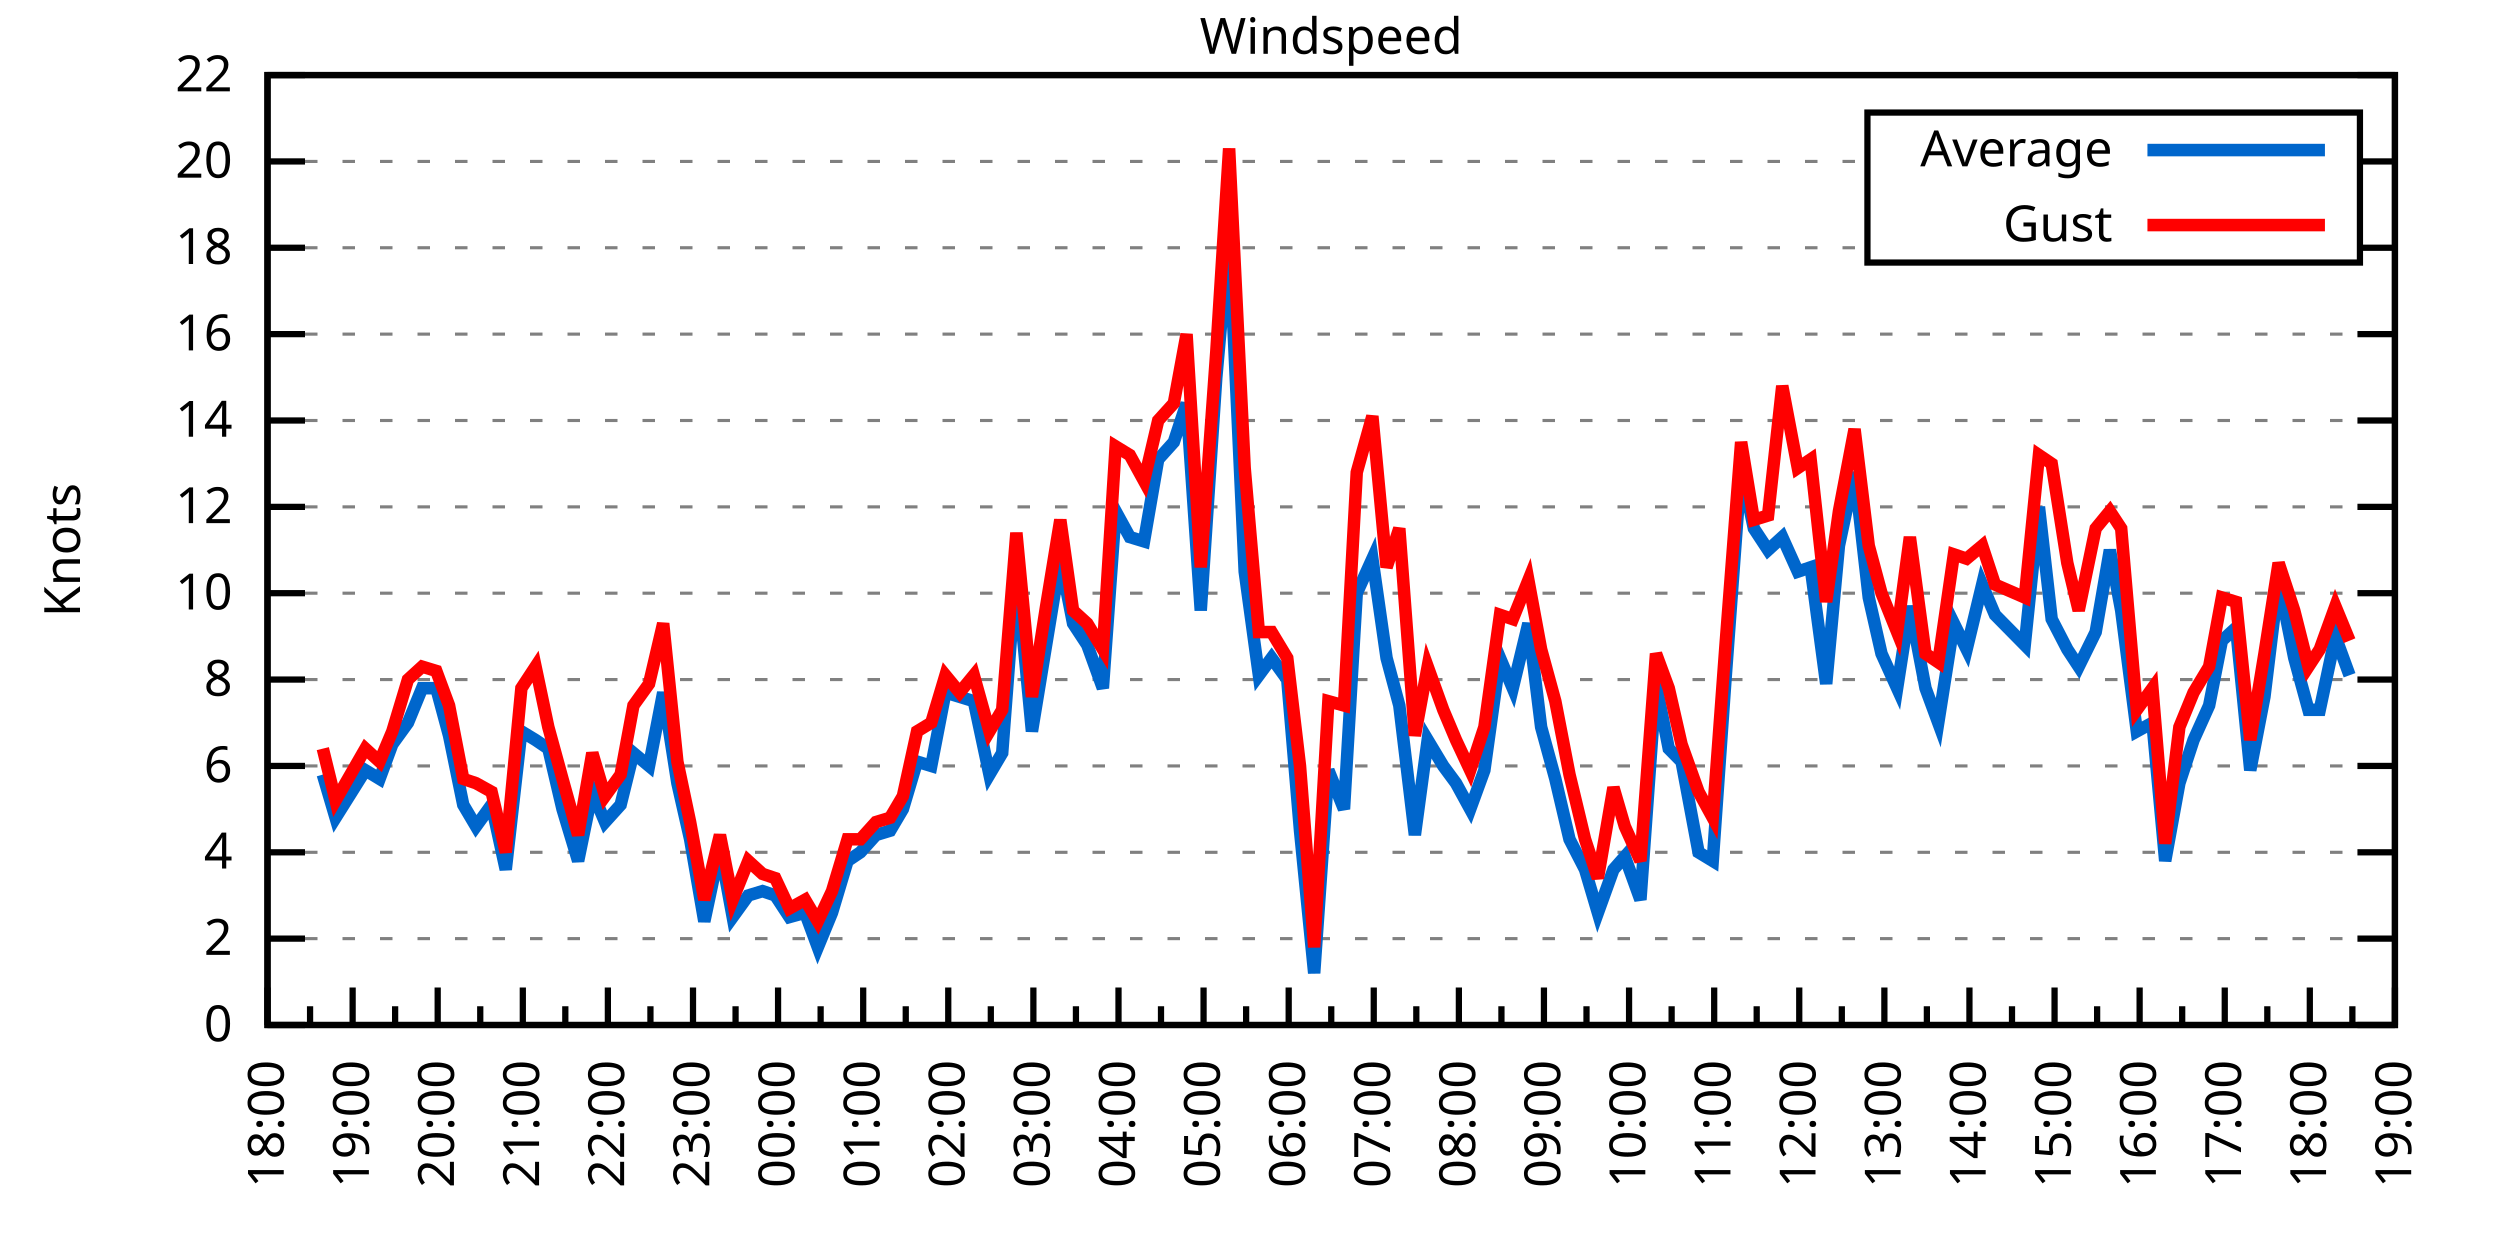
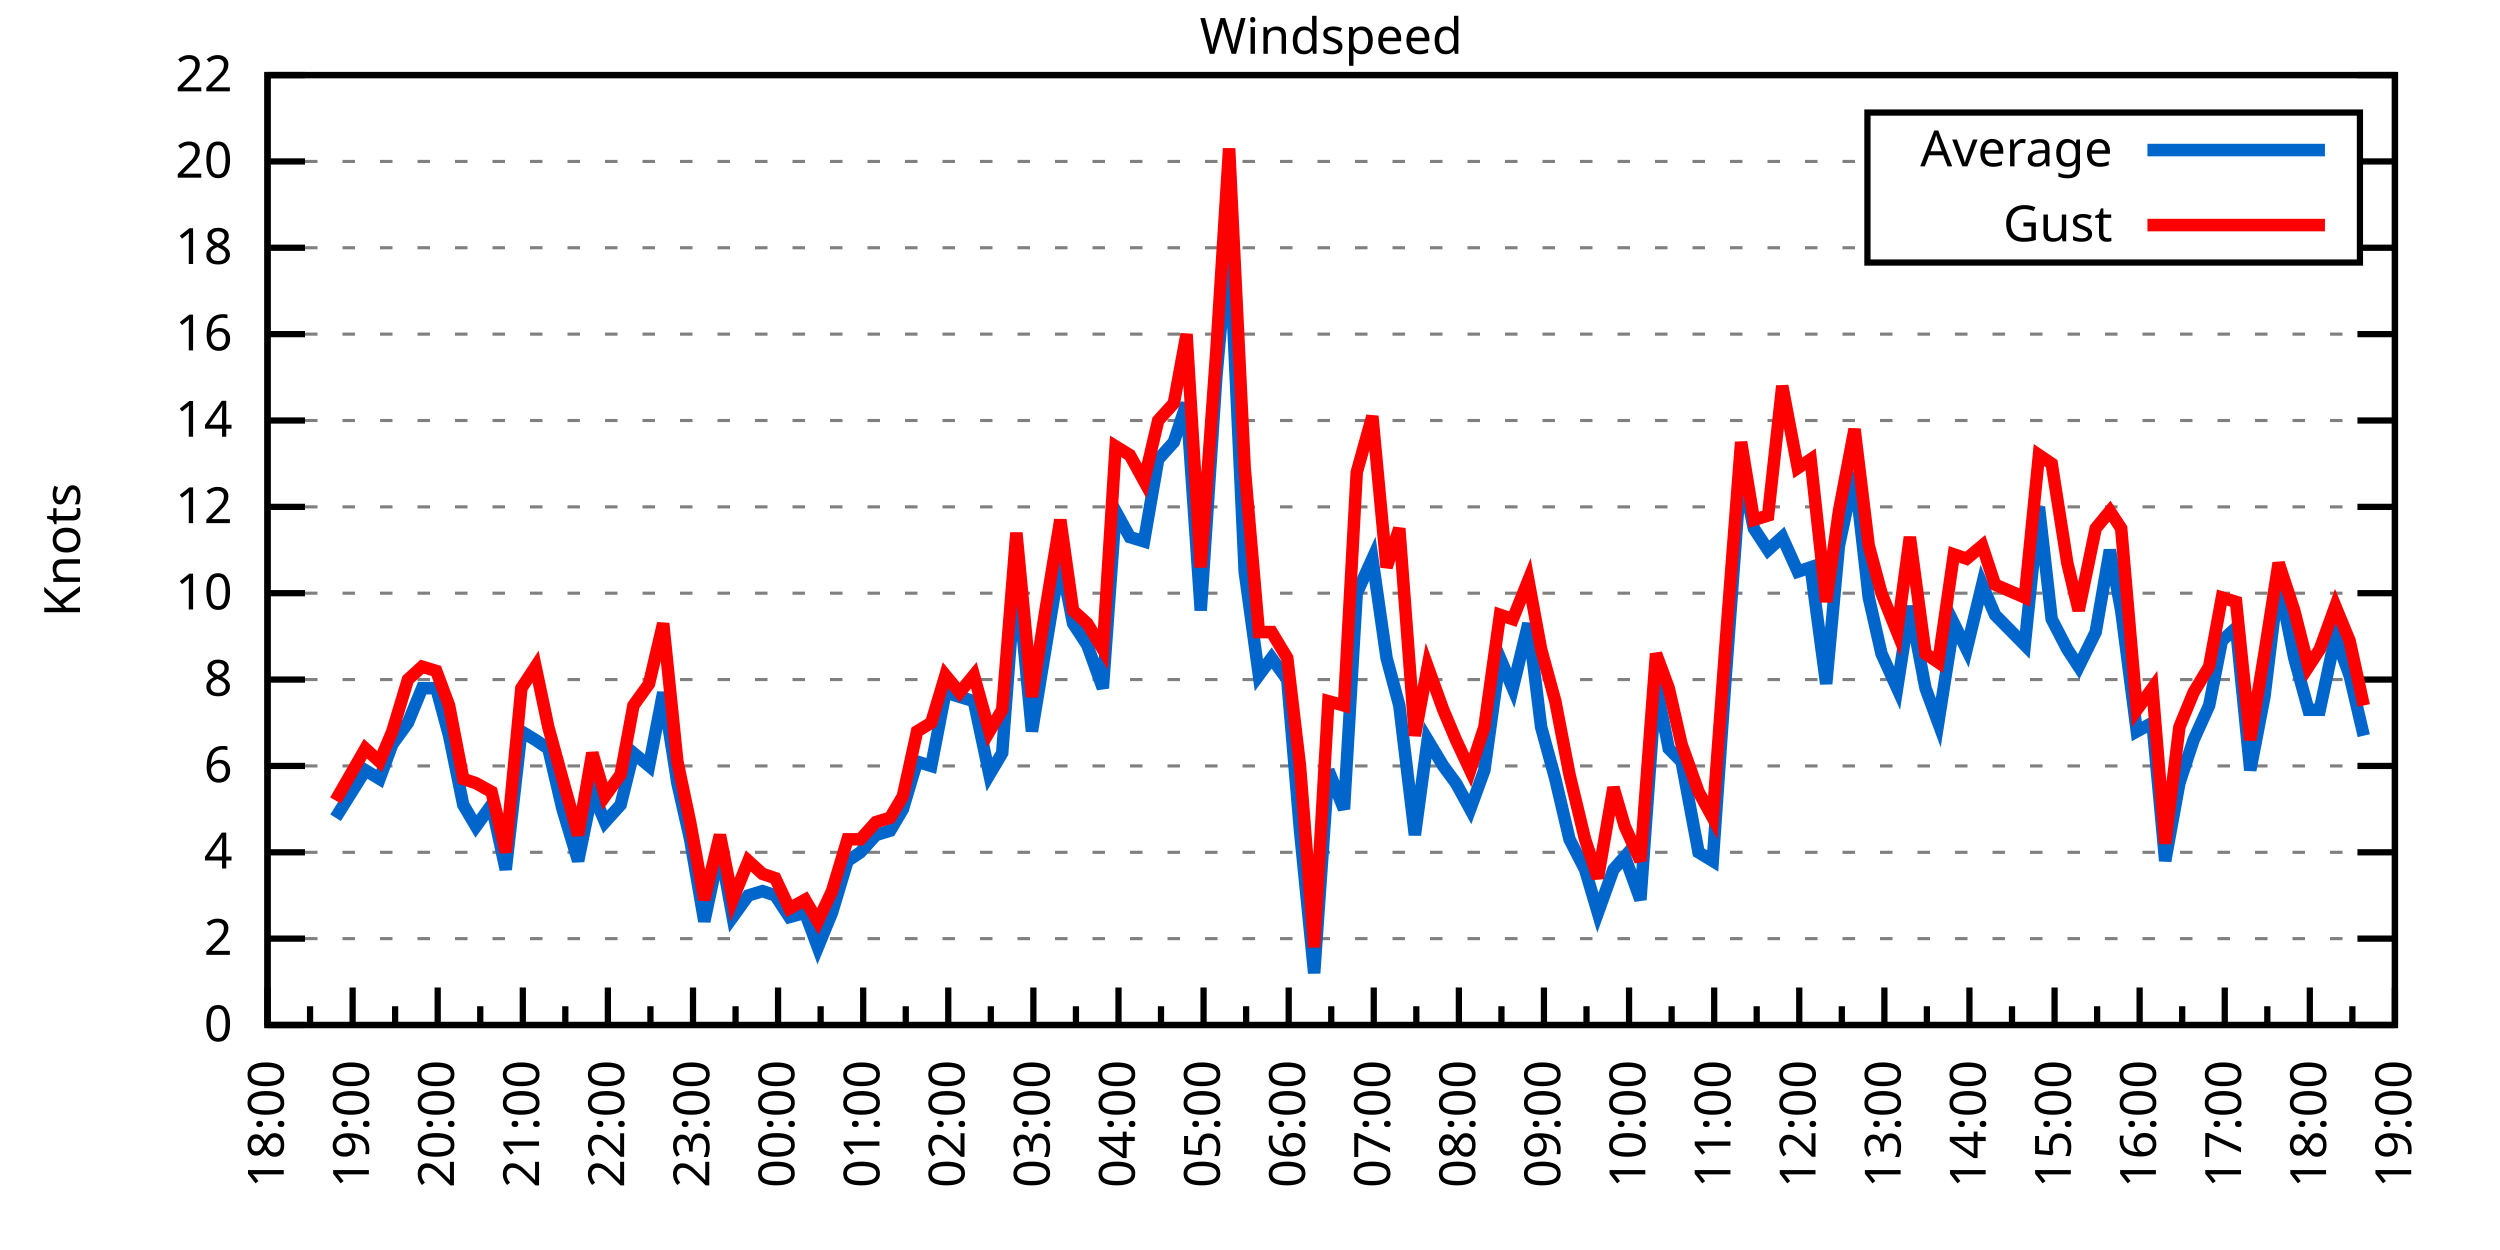
<svg xmlns="http://www.w3.org/2000/svg" xmlns:xlink="http://www.w3.org/1999/xlink" width="400" height="200" viewBox="0 0 400 200">
  <g id="gnuplot_canvas">
    <rect x="0" y="0" width="400" height="200" fill="none" />
    <defs>
      <circle id="gpDot" r="0.5" stroke-width="0.5" stroke="currentColor" />
      <path id="gpPt0" stroke-width="0.333" stroke="currentColor" d="M-1,0 h2 M0,-1 v2" />
      <path id="gpPt1" stroke-width="0.333" stroke="currentColor" d="M-1,-1 L1,1 M1,-1 L-1,1" />
      <path id="gpPt2" stroke-width="0.333" stroke="currentColor" d="M-1,0 L1,0 M0,-1 L0,1 M-1,-1 L1,1 M-1,1 L1,-1" />
      <rect id="gpPt3" stroke-width="0.333" stroke="currentColor" x="-1" y="-1" width="2" height="2" />
      <rect id="gpPt4" stroke-width="0.333" stroke="currentColor" fill="currentColor" x="-1" y="-1" width="2" height="2" />
      <circle id="gpPt5" stroke-width="0.333" stroke="currentColor" cx="0" cy="0" r="1" />
      <use xlink:href="#gpPt5" id="gpPt6" fill="currentColor" stroke="none" />
      <path id="gpPt7" stroke-width="0.333" stroke="currentColor" d="M0,-1.33 L-1.33,0.67 L1.33,0.67 z" />
      <use xlink:href="#gpPt7" id="gpPt8" fill="currentColor" stroke="none" />
      <use xlink:href="#gpPt7" id="gpPt9" stroke="currentColor" transform="rotate(180)" />
      <use xlink:href="#gpPt9" id="gpPt10" fill="currentColor" stroke="none" />
      <use xlink:href="#gpPt3" id="gpPt11" stroke="currentColor" transform="rotate(45)" />
      <use xlink:href="#gpPt11" id="gpPt12" fill="currentColor" stroke="none" />
      <path id="gpPt13" stroke-width="0.333" stroke="currentColor" d="M0,1.330 L1.265,0.411 L0.782,-1.067 L-0.782,-1.076 L-1.265,0.411 z" />
      <use xlink:href="#gpPt13" id="gpPt14" fill="currentColor" stroke="none" />
      <filter id="textbox" filterUnits="objectBoundingBox" x="0" y="0" height="1" width="1">
        <feFlood flood-color="white" flood-opacity="1" result="bgnd" />
        <feComposite in="SourceGraphic" in2="bgnd" operator="atop" />
      </filter>
      <filter id="greybox" filterUnits="objectBoundingBox" x="0" y="0" height="1" width="1">
        <feFlood flood-color="lightgrey" flood-opacity="1" result="grey" />
        <feComposite in="SourceGraphic" in2="grey" operator="atop" />
      </filter>
    </defs>
    <g fill="none" color="white" stroke="currentColor" stroke-width="1.00" stroke-linecap="butt" stroke-linejoin="miter">
</g>
    <g fill="none" color="black" stroke="currentColor" stroke-width="1.00" stroke-linecap="butt" stroke-linejoin="miter">
      <g stroke="none" shape-rendering="crispEdges">
        <polygon fill="rgb(255, 255, 255)" points="42.80,164.00 383.18,164.00 383.18,12.02 42.80,12.02 " />
      </g>
    </g>
    <g fill="none" color="black" stroke="currentColor" stroke-width="1.00" stroke-linecap="butt" stroke-linejoin="miter">
</g>
    <g fill="none" color="black" stroke="black" stroke-width="0.50" stroke-linecap="butt" stroke-linejoin="miter">
</g>
    <g fill="none" color="gray" stroke="currentColor" stroke-width="0.50" stroke-linecap="butt" stroke-linejoin="miter">
      <path stroke="gray" stroke-dasharray="2,4" class="gridline" d="M42.80,164.00 L383.19,164.00  " />
    </g>
    <g fill="none" color="gray" stroke="gray" stroke-width="1.00" stroke-linecap="butt" stroke-linejoin="miter">
</g>
    <g fill="none" color="black" stroke="currentColor" stroke-width="1.00" stroke-linecap="butt" stroke-linejoin="miter">
      <path stroke="black" d="M42.80,164.00 L48.80,164.00 M383.19,164.00 L377.19,164.00  " />
      <g transform="translate(37.20,166.60)" stroke="none" fill="black" font-family="Sans" font-size="8.00" text-anchor="end">
        <text>
          <tspan font-family="Sans"> 0</tspan>
        </text>
      </g>
    </g>
    <g fill="none" color="black" stroke="currentColor" stroke-width="1.00" stroke-linecap="butt" stroke-linejoin="miter">
</g>
    <g fill="none" color="black" stroke="black" stroke-width="0.50" stroke-linecap="butt" stroke-linejoin="miter">
</g>
    <g fill="none" color="gray" stroke="currentColor" stroke-width="0.50" stroke-linecap="butt" stroke-linejoin="miter">
      <path stroke="gray" stroke-dasharray="2,4" class="gridline" d="M42.80,150.18 L383.19,150.18  " />
    </g>
    <g fill="none" color="gray" stroke="gray" stroke-width="1.00" stroke-linecap="butt" stroke-linejoin="miter">
</g>
    <g fill="none" color="black" stroke="currentColor" stroke-width="1.00" stroke-linecap="butt" stroke-linejoin="miter">
      <path stroke="black" d="M42.80,150.18 L48.80,150.18 M383.19,150.18 L377.19,150.18  " />
      <g transform="translate(37.20,152.78)" stroke="none" fill="black" font-family="Sans" font-size="8.00" text-anchor="end">
        <text>
          <tspan font-family="Sans"> 2</tspan>
        </text>
      </g>
    </g>
    <g fill="none" color="black" stroke="currentColor" stroke-width="1.00" stroke-linecap="butt" stroke-linejoin="miter">
</g>
    <g fill="none" color="black" stroke="black" stroke-width="0.50" stroke-linecap="butt" stroke-linejoin="miter">
</g>
    <g fill="none" color="gray" stroke="currentColor" stroke-width="0.50" stroke-linecap="butt" stroke-linejoin="miter">
      <path stroke="gray" stroke-dasharray="2,4" class="gridline" d="M42.80,136.37 L383.19,136.37  " />
    </g>
    <g fill="none" color="gray" stroke="gray" stroke-width="1.00" stroke-linecap="butt" stroke-linejoin="miter">
</g>
    <g fill="none" color="black" stroke="currentColor" stroke-width="1.00" stroke-linecap="butt" stroke-linejoin="miter">
      <path stroke="black" d="M42.80,136.37 L48.80,136.37 M383.19,136.37 L377.19,136.37  " />
      <g transform="translate(37.20,138.97)" stroke="none" fill="black" font-family="Sans" font-size="8.00" text-anchor="end">
        <text>
          <tspan font-family="Sans"> 4</tspan>
        </text>
      </g>
    </g>
    <g fill="none" color="black" stroke="currentColor" stroke-width="1.00" stroke-linecap="butt" stroke-linejoin="miter">
</g>
    <g fill="none" color="black" stroke="black" stroke-width="0.50" stroke-linecap="butt" stroke-linejoin="miter">
</g>
    <g fill="none" color="gray" stroke="currentColor" stroke-width="0.50" stroke-linecap="butt" stroke-linejoin="miter">
      <path stroke="gray" stroke-dasharray="2,4" class="gridline" d="M42.80,122.55 L383.19,122.55  " />
    </g>
    <g fill="none" color="gray" stroke="gray" stroke-width="1.00" stroke-linecap="butt" stroke-linejoin="miter">
</g>
    <g fill="none" color="black" stroke="currentColor" stroke-width="1.00" stroke-linecap="butt" stroke-linejoin="miter">
      <path stroke="black" d="M42.80,122.55 L48.80,122.55 M383.19,122.55 L377.19,122.55  " />
      <g transform="translate(37.20,125.15)" stroke="none" fill="black" font-family="Sans" font-size="8.00" text-anchor="end">
        <text>
          <tspan font-family="Sans"> 6</tspan>
        </text>
      </g>
    </g>
    <g fill="none" color="black" stroke="currentColor" stroke-width="1.00" stroke-linecap="butt" stroke-linejoin="miter">
</g>
    <g fill="none" color="black" stroke="black" stroke-width="0.50" stroke-linecap="butt" stroke-linejoin="miter">
</g>
    <g fill="none" color="gray" stroke="currentColor" stroke-width="0.50" stroke-linecap="butt" stroke-linejoin="miter">
      <path stroke="gray" stroke-dasharray="2,4" class="gridline" d="M42.80,108.73 L383.19,108.73  " />
    </g>
    <g fill="none" color="gray" stroke="gray" stroke-width="1.00" stroke-linecap="butt" stroke-linejoin="miter">
</g>
    <g fill="none" color="black" stroke="currentColor" stroke-width="1.00" stroke-linecap="butt" stroke-linejoin="miter">
      <path stroke="black" d="M42.80,108.73 L48.80,108.73 M383.19,108.73 L377.19,108.73  " />
      <g transform="translate(37.20,111.33)" stroke="none" fill="black" font-family="Sans" font-size="8.00" text-anchor="end">
        <text>
          <tspan font-family="Sans"> 8</tspan>
        </text>
      </g>
    </g>
    <g fill="none" color="black" stroke="currentColor" stroke-width="1.00" stroke-linecap="butt" stroke-linejoin="miter">
</g>
    <g fill="none" color="black" stroke="black" stroke-width="0.50" stroke-linecap="butt" stroke-linejoin="miter">
</g>
    <g fill="none" color="gray" stroke="currentColor" stroke-width="0.50" stroke-linecap="butt" stroke-linejoin="miter">
      <path stroke="gray" stroke-dasharray="2,4" class="gridline" d="M42.80,94.91 L383.19,94.91  " />
    </g>
    <g fill="none" color="gray" stroke="gray" stroke-width="1.00" stroke-linecap="butt" stroke-linejoin="miter">
</g>
    <g fill="none" color="black" stroke="currentColor" stroke-width="1.00" stroke-linecap="butt" stroke-linejoin="miter">
      <path stroke="black" d="M42.80,94.91 L48.80,94.91 M383.19,94.91 L377.19,94.91  " />
      <g transform="translate(37.20,97.51)" stroke="none" fill="black" font-family="Sans" font-size="8.00" text-anchor="end">
        <text>
          <tspan font-family="Sans"> 10</tspan>
        </text>
      </g>
    </g>
    <g fill="none" color="black" stroke="currentColor" stroke-width="1.00" stroke-linecap="butt" stroke-linejoin="miter">
</g>
    <g fill="none" color="black" stroke="black" stroke-width="0.50" stroke-linecap="butt" stroke-linejoin="miter">
</g>
    <g fill="none" color="gray" stroke="currentColor" stroke-width="0.50" stroke-linecap="butt" stroke-linejoin="miter">
      <path stroke="gray" stroke-dasharray="2,4" class="gridline" d="M42.80,81.10 L383.19,81.10  " />
    </g>
    <g fill="none" color="gray" stroke="gray" stroke-width="1.00" stroke-linecap="butt" stroke-linejoin="miter">
</g>
    <g fill="none" color="black" stroke="currentColor" stroke-width="1.00" stroke-linecap="butt" stroke-linejoin="miter">
      <path stroke="black" d="M42.80,81.10 L48.80,81.10 M383.19,81.10 L377.19,81.10  " />
      <g transform="translate(37.20,83.70)" stroke="none" fill="black" font-family="Sans" font-size="8.00" text-anchor="end">
        <text>
          <tspan font-family="Sans"> 12</tspan>
        </text>
      </g>
    </g>
    <g fill="none" color="black" stroke="currentColor" stroke-width="1.00" stroke-linecap="butt" stroke-linejoin="miter">
</g>
    <g fill="none" color="black" stroke="black" stroke-width="0.50" stroke-linecap="butt" stroke-linejoin="miter">
</g>
    <g fill="none" color="gray" stroke="currentColor" stroke-width="0.50" stroke-linecap="butt" stroke-linejoin="miter">
      <path stroke="gray" stroke-dasharray="2,4" class="gridline" d="M42.80,67.28 L383.19,67.28  " />
    </g>
    <g fill="none" color="gray" stroke="gray" stroke-width="1.00" stroke-linecap="butt" stroke-linejoin="miter">
</g>
    <g fill="none" color="black" stroke="currentColor" stroke-width="1.00" stroke-linecap="butt" stroke-linejoin="miter">
      <path stroke="black" d="M42.80,67.28 L48.80,67.28 M383.19,67.28 L377.19,67.28  " />
      <g transform="translate(37.20,69.88)" stroke="none" fill="black" font-family="Sans" font-size="8.00" text-anchor="end">
        <text>
          <tspan font-family="Sans"> 14</tspan>
        </text>
      </g>
    </g>
    <g fill="none" color="black" stroke="currentColor" stroke-width="1.00" stroke-linecap="butt" stroke-linejoin="miter">
</g>
    <g fill="none" color="black" stroke="black" stroke-width="0.50" stroke-linecap="butt" stroke-linejoin="miter">
</g>
    <g fill="none" color="gray" stroke="currentColor" stroke-width="0.50" stroke-linecap="butt" stroke-linejoin="miter">
      <path stroke="gray" stroke-dasharray="2,4" class="gridline" d="M42.80,53.46 L383.19,53.46  " />
    </g>
    <g fill="none" color="gray" stroke="gray" stroke-width="1.00" stroke-linecap="butt" stroke-linejoin="miter">
</g>
    <g fill="none" color="black" stroke="currentColor" stroke-width="1.00" stroke-linecap="butt" stroke-linejoin="miter">
      <path stroke="black" d="M42.80,53.46 L48.80,53.46 M383.19,53.46 L377.19,53.46  " />
      <g transform="translate(37.20,56.06)" stroke="none" fill="black" font-family="Sans" font-size="8.00" text-anchor="end">
        <text>
          <tspan font-family="Sans"> 16</tspan>
        </text>
      </g>
    </g>
    <g fill="none" color="black" stroke="currentColor" stroke-width="1.00" stroke-linecap="butt" stroke-linejoin="miter">
</g>
    <g fill="none" color="black" stroke="black" stroke-width="0.50" stroke-linecap="butt" stroke-linejoin="miter">
</g>
    <g fill="none" color="gray" stroke="currentColor" stroke-width="0.50" stroke-linecap="butt" stroke-linejoin="miter">
      <path stroke="gray" stroke-dasharray="2,4" class="gridline" d="M42.80,39.64 L298.79,39.64 M377.59,39.64 L383.19,39.64  " />
    </g>
    <g fill="none" color="gray" stroke="gray" stroke-width="1.00" stroke-linecap="butt" stroke-linejoin="miter">
</g>
    <g fill="none" color="black" stroke="currentColor" stroke-width="1.00" stroke-linecap="butt" stroke-linejoin="miter">
      <path stroke="black" d="M42.80,39.64 L48.80,39.64 M383.19,39.64 L377.19,39.64  " />
      <g transform="translate(37.20,42.24)" stroke="none" fill="black" font-family="Sans" font-size="8.00" text-anchor="end">
        <text>
          <tspan font-family="Sans"> 18</tspan>
        </text>
      </g>
    </g>
    <g fill="none" color="black" stroke="currentColor" stroke-width="1.00" stroke-linecap="butt" stroke-linejoin="miter">
</g>
    <g fill="none" color="black" stroke="black" stroke-width="0.50" stroke-linecap="butt" stroke-linejoin="miter">
</g>
    <g fill="none" color="gray" stroke="currentColor" stroke-width="0.50" stroke-linecap="butt" stroke-linejoin="miter">
      <path stroke="gray" stroke-dasharray="2,4" class="gridline" d="M42.80,25.83 L298.79,25.83 M377.59,25.83 L383.19,25.83  " />
    </g>
    <g fill="none" color="gray" stroke="gray" stroke-width="1.00" stroke-linecap="butt" stroke-linejoin="miter">
</g>
    <g fill="none" color="black" stroke="currentColor" stroke-width="1.00" stroke-linecap="butt" stroke-linejoin="miter">
      <path stroke="black" d="M42.80,25.83 L48.80,25.83 M383.19,25.83 L377.19,25.83  " />
      <g transform="translate(37.20,28.43)" stroke="none" fill="black" font-family="Sans" font-size="8.00" text-anchor="end">
        <text>
          <tspan font-family="Sans"> 20</tspan>
        </text>
      </g>
    </g>
    <g fill="none" color="black" stroke="currentColor" stroke-width="1.00" stroke-linecap="butt" stroke-linejoin="miter">
</g>
    <g fill="none" color="black" stroke="black" stroke-width="0.50" stroke-linecap="butt" stroke-linejoin="miter">
</g>
    <g fill="none" color="gray" stroke="currentColor" stroke-width="0.50" stroke-linecap="butt" stroke-linejoin="miter">
      <path stroke="gray" stroke-dasharray="2,4" class="gridline" d="M42.80,12.01 L383.19,12.01  " />
    </g>
    <g fill="none" color="gray" stroke="gray" stroke-width="1.00" stroke-linecap="butt" stroke-linejoin="miter">
</g>
    <g fill="none" color="black" stroke="currentColor" stroke-width="1.00" stroke-linecap="butt" stroke-linejoin="miter">
      <path stroke="black" d="M42.80,12.01 L48.80,12.01 M383.19,12.01 L377.19,12.01  " />
      <g transform="translate(37.20,14.61)" stroke="none" fill="black" font-family="Sans" font-size="8.00" text-anchor="end">
        <text>
          <tspan font-family="Sans"> 22</tspan>
        </text>
      </g>
    </g>
    <g fill="none" color="black" stroke="currentColor" stroke-width="1.00" stroke-linecap="butt" stroke-linejoin="miter">
      <path stroke="black" d="M42.80,164.00 L42.80,158.00  " />
      <g transform="translate(45.40,169.60) rotate(270)" stroke="none" fill="black" font-family="Sans" font-size="8.00" text-anchor="end">
        <text>
          <tspan font-family="Sans">18:00</tspan>
        </text>
      </g>
    </g>
    <g fill="none" color="black" stroke="currentColor" stroke-width="1.00" stroke-linecap="butt" stroke-linejoin="miter">
      <path stroke="black" d="M49.61,164.00 L49.61,161.00 M56.42,164.00 L56.42,158.00  " />
      <g transform="translate(59.02,169.60) rotate(270)" stroke="none" fill="black" font-family="Sans" font-size="8.00" text-anchor="end">
        <text>
          <tspan font-family="Sans">19:00</tspan>
        </text>
      </g>
    </g>
    <g fill="none" color="black" stroke="currentColor" stroke-width="1.00" stroke-linecap="butt" stroke-linejoin="miter">
      <path stroke="black" d="M63.22,164.00 L63.22,161.00 M70.03,164.00 L70.03,158.00  " />
      <g transform="translate(72.63,169.60) rotate(270)" stroke="none" fill="black" font-family="Sans" font-size="8.00" text-anchor="end">
        <text>
          <tspan font-family="Sans">20:00</tspan>
        </text>
      </g>
    </g>
    <g fill="none" color="black" stroke="currentColor" stroke-width="1.00" stroke-linecap="butt" stroke-linejoin="miter">
      <path stroke="black" d="M76.84,164.00 L76.84,161.00 M83.65,164.00 L83.65,158.00  " />
      <g transform="translate(86.25,169.60) rotate(270)" stroke="none" fill="black" font-family="Sans" font-size="8.00" text-anchor="end">
        <text>
          <tspan font-family="Sans">21:00</tspan>
        </text>
      </g>
    </g>
    <g fill="none" color="black" stroke="currentColor" stroke-width="1.00" stroke-linecap="butt" stroke-linejoin="miter">
      <path stroke="black" d="M90.45,164.00 L90.45,161.00 M97.26,164.00 L97.26,158.00  " />
      <g transform="translate(99.86,169.60) rotate(270)" stroke="none" fill="black" font-family="Sans" font-size="8.00" text-anchor="end">
        <text>
          <tspan font-family="Sans">22:00</tspan>
        </text>
      </g>
    </g>
    <g fill="none" color="black" stroke="currentColor" stroke-width="1.00" stroke-linecap="butt" stroke-linejoin="miter">
      <path stroke="black" d="M104.07,164.00 L104.07,161.00 M110.88,164.00 L110.88,158.00  " />
      <g transform="translate(113.48,169.60) rotate(270)" stroke="none" fill="black" font-family="Sans" font-size="8.00" text-anchor="end">
        <text>
          <tspan font-family="Sans">23:00</tspan>
        </text>
      </g>
    </g>
    <g fill="none" color="black" stroke="currentColor" stroke-width="1.00" stroke-linecap="butt" stroke-linejoin="miter">
      <path stroke="black" d="M117.69,164.00 L117.69,161.00 M124.49,164.00 L124.49,158.00  " />
      <g transform="translate(127.09,169.60) rotate(270)" stroke="none" fill="black" font-family="Sans" font-size="8.00" text-anchor="end">
        <text>
          <tspan font-family="Sans">00:00</tspan>
        </text>
      </g>
    </g>
    <g fill="none" color="black" stroke="currentColor" stroke-width="1.00" stroke-linecap="butt" stroke-linejoin="miter">
      <path stroke="black" d="M131.30,164.00 L131.30,161.00 M138.11,164.00 L138.11,158.00  " />
      <g transform="translate(140.71,169.60) rotate(270)" stroke="none" fill="black" font-family="Sans" font-size="8.00" text-anchor="end">
        <text>
          <tspan font-family="Sans">01:00</tspan>
        </text>
      </g>
    </g>
    <g fill="none" color="black" stroke="currentColor" stroke-width="1.00" stroke-linecap="butt" stroke-linejoin="miter">
      <path stroke="black" d="M144.92,164.00 L144.92,161.00 M151.72,164.00 L151.72,158.00  " />
      <g transform="translate(154.32,169.60) rotate(270)" stroke="none" fill="black" font-family="Sans" font-size="8.00" text-anchor="end">
        <text>
          <tspan font-family="Sans">02:00</tspan>
        </text>
      </g>
    </g>
    <g fill="none" color="black" stroke="currentColor" stroke-width="1.00" stroke-linecap="butt" stroke-linejoin="miter">
      <path stroke="black" d="M158.53,164.00 L158.53,161.00 M165.34,164.00 L165.34,158.00  " />
      <g transform="translate(167.94,169.60) rotate(270)" stroke="none" fill="black" font-family="Sans" font-size="8.00" text-anchor="end">
        <text>
          <tspan font-family="Sans">03:00</tspan>
        </text>
      </g>
    </g>
    <g fill="none" color="black" stroke="currentColor" stroke-width="1.00" stroke-linecap="butt" stroke-linejoin="miter">
      <path stroke="black" d="M172.15,164.00 L172.15,161.00 M178.96,164.00 L178.96,158.00  " />
      <g transform="translate(181.56,169.60) rotate(270)" stroke="none" fill="black" font-family="Sans" font-size="8.00" text-anchor="end">
        <text>
          <tspan font-family="Sans">04:00</tspan>
        </text>
      </g>
    </g>
    <g fill="none" color="black" stroke="currentColor" stroke-width="1.00" stroke-linecap="butt" stroke-linejoin="miter">
      <path stroke="black" d="M185.76,164.00 L185.76,161.00 M192.57,164.00 L192.57,158.00  " />
      <g transform="translate(195.17,169.60) rotate(270)" stroke="none" fill="black" font-family="Sans" font-size="8.00" text-anchor="end">
        <text>
          <tspan font-family="Sans">05:00</tspan>
        </text>
      </g>
    </g>
    <g fill="none" color="black" stroke="currentColor" stroke-width="1.00" stroke-linecap="butt" stroke-linejoin="miter">
      <path stroke="black" d="M199.38,164.00 L199.38,161.00 M206.19,164.00 L206.19,158.00  " />
      <g transform="translate(208.79,169.60) rotate(270)" stroke="none" fill="black" font-family="Sans" font-size="8.00" text-anchor="end">
        <text>
          <tspan font-family="Sans">06:00</tspan>
        </text>
      </g>
    </g>
    <g fill="none" color="black" stroke="currentColor" stroke-width="1.00" stroke-linecap="butt" stroke-linejoin="miter">
      <path stroke="black" d="M213.00,164.00 L213.00,161.00 M219.80,164.00 L219.80,158.00  " />
      <g transform="translate(222.40,169.60) rotate(270)" stroke="none" fill="black" font-family="Sans" font-size="8.00" text-anchor="end">
        <text>
          <tspan font-family="Sans">07:00</tspan>
        </text>
      </g>
    </g>
    <g fill="none" color="black" stroke="currentColor" stroke-width="1.00" stroke-linecap="butt" stroke-linejoin="miter">
      <path stroke="black" d="M226.61,164.00 L226.61,161.00 M233.42,164.00 L233.42,158.00  " />
      <g transform="translate(236.02,169.60) rotate(270)" stroke="none" fill="black" font-family="Sans" font-size="8.00" text-anchor="end">
        <text>
          <tspan font-family="Sans">08:00</tspan>
        </text>
      </g>
    </g>
    <g fill="none" color="black" stroke="currentColor" stroke-width="1.00" stroke-linecap="butt" stroke-linejoin="miter">
      <path stroke="black" d="M240.23,164.00 L240.23,161.00 M247.03,164.00 L247.03,158.00  " />
      <g transform="translate(249.63,169.60) rotate(270)" stroke="none" fill="black" font-family="Sans" font-size="8.00" text-anchor="end">
        <text>
          <tspan font-family="Sans">09:00</tspan>
        </text>
      </g>
    </g>
    <g fill="none" color="black" stroke="currentColor" stroke-width="1.00" stroke-linecap="butt" stroke-linejoin="miter">
      <path stroke="black" d="M253.84,164.00 L253.84,161.00 M260.65,164.00 L260.65,158.00  " />
      <g transform="translate(263.25,169.60) rotate(270)" stroke="none" fill="black" font-family="Sans" font-size="8.00" text-anchor="end">
        <text>
          <tspan font-family="Sans">10:00</tspan>
        </text>
      </g>
    </g>
    <g fill="none" color="black" stroke="currentColor" stroke-width="1.00" stroke-linecap="butt" stroke-linejoin="miter">
      <path stroke="black" d="M267.46,164.00 L267.46,161.00 M274.27,164.00 L274.27,158.00  " />
      <g transform="translate(276.87,169.60) rotate(270)" stroke="none" fill="black" font-family="Sans" font-size="8.00" text-anchor="end">
        <text>
          <tspan font-family="Sans">11:00</tspan>
        </text>
      </g>
    </g>
    <g fill="none" color="black" stroke="currentColor" stroke-width="1.00" stroke-linecap="butt" stroke-linejoin="miter">
      <path stroke="black" d="M281.07,164.00 L281.07,161.00 M287.88,164.00 L287.88,158.00  " />
      <g transform="translate(290.48,169.60) rotate(270)" stroke="none" fill="black" font-family="Sans" font-size="8.00" text-anchor="end">
        <text>
          <tspan font-family="Sans">12:00</tspan>
        </text>
      </g>
    </g>
    <g fill="none" color="black" stroke="currentColor" stroke-width="1.00" stroke-linecap="butt" stroke-linejoin="miter">
      <path stroke="black" d="M294.69,164.00 L294.69,161.00 M301.50,164.00 L301.50,158.00  " />
      <g transform="translate(304.10,169.60) rotate(270)" stroke="none" fill="black" font-family="Sans" font-size="8.00" text-anchor="end">
        <text>
          <tspan font-family="Sans">13:00</tspan>
        </text>
      </g>
    </g>
    <g fill="none" color="black" stroke="currentColor" stroke-width="1.00" stroke-linecap="butt" stroke-linejoin="miter">
      <path stroke="black" d="M308.30,164.00 L308.30,161.00 M315.11,164.00 L315.11,158.00  " />
      <g transform="translate(317.71,169.60) rotate(270)" stroke="none" fill="black" font-family="Sans" font-size="8.00" text-anchor="end">
        <text>
          <tspan font-family="Sans">14:00</tspan>
        </text>
      </g>
    </g>
    <g fill="none" color="black" stroke="currentColor" stroke-width="1.00" stroke-linecap="butt" stroke-linejoin="miter">
      <path stroke="black" d="M321.92,164.00 L321.92,161.00 M328.73,164.00 L328.73,158.00  " />
      <g transform="translate(331.33,169.60) rotate(270)" stroke="none" fill="black" font-family="Sans" font-size="8.00" text-anchor="end">
        <text>
          <tspan font-family="Sans">15:00</tspan>
        </text>
      </g>
    </g>
    <g fill="none" color="black" stroke="currentColor" stroke-width="1.00" stroke-linecap="butt" stroke-linejoin="miter">
      <path stroke="black" d="M335.54,164.00 L335.54,161.00 M342.34,164.00 L342.34,158.00  " />
      <g transform="translate(344.94,169.60) rotate(270)" stroke="none" fill="black" font-family="Sans" font-size="8.00" text-anchor="end">
        <text>
          <tspan font-family="Sans">16:00</tspan>
        </text>
      </g>
    </g>
    <g fill="none" color="black" stroke="currentColor" stroke-width="1.00" stroke-linecap="butt" stroke-linejoin="miter">
      <path stroke="black" d="M349.15,164.00 L349.15,161.00 M355.96,164.00 L355.96,158.00  " />
      <g transform="translate(358.56,169.60) rotate(270)" stroke="none" fill="black" font-family="Sans" font-size="8.00" text-anchor="end">
        <text>
          <tspan font-family="Sans">17:00</tspan>
        </text>
      </g>
    </g>
    <g fill="none" color="black" stroke="currentColor" stroke-width="1.00" stroke-linecap="butt" stroke-linejoin="miter">
      <path stroke="black" d="M362.77,164.00 L362.77,161.00 M369.57,164.00 L369.57,158.00  " />
      <g transform="translate(372.17,169.60) rotate(270)" stroke="none" fill="black" font-family="Sans" font-size="8.00" text-anchor="end">
        <text>
          <tspan font-family="Sans">18:00</tspan>
        </text>
      </g>
    </g>
    <g fill="none" color="black" stroke="currentColor" stroke-width="1.00" stroke-linecap="butt" stroke-linejoin="miter">
      <path stroke="black" d="M376.38,164.00 L376.38,161.00 M383.19,164.00 L383.19,158.00  " />
      <g transform="translate(385.79,169.60) rotate(270)" stroke="none" fill="black" font-family="Sans" font-size="8.00" text-anchor="end">
        <text>
          <tspan font-family="Sans">19:00</tspan>
        </text>
      </g>
    </g>
    <g fill="none" color="black" stroke="currentColor" stroke-width="1.00" stroke-linecap="butt" stroke-linejoin="miter">
</g>
    <g fill="none" color="black" stroke="currentColor" stroke-width="1.00" stroke-linecap="butt" stroke-linejoin="miter">
      <path stroke="black" d="M42.80,12.01 L42.80,164.00 L383.19,164.00 L383.19,12.01 L42.80,12.01 Z  " />
    </g>
    <g fill="none" color="black" stroke="currentColor" stroke-width="1.00" stroke-linecap="butt" stroke-linejoin="miter">
      <g transform="translate(12.80,88.01) rotate(270)" stroke="none" fill="black" font-family="Sans" font-size="8.00" text-anchor="middle">
        <text>
          <tspan font-family="Sans">Knots</tspan>
        </text>
      </g>
    </g>
    <g fill="none" color="black" stroke="currentColor" stroke-width="1.00" stroke-linecap="butt" stroke-linejoin="miter">
</g>
    <g fill="none" color="black" stroke="currentColor" stroke-width="1.00" stroke-linecap="butt" stroke-linejoin="miter">
      <path stroke="black" d="M298.79,42.01 L298.79,18.01 L377.59,18.01 L377.59,42.01 L298.79,42.01 Z  " />
    </g>
    <g id="Windspeed_plot_1">
      <g fill="none" color="white" stroke="black" stroke-width="2.00" stroke-linecap="butt" stroke-linejoin="miter">
</g>
      <g fill="none" color="black" stroke="currentColor" stroke-width="2.00" stroke-linecap="butt" stroke-linejoin="miter">
        <g transform="translate(337.99,26.61)" stroke="none" fill="black" font-family="Sans" font-size="8.00" text-anchor="end">
          <text>
            <tspan font-family="Sans">Average</tspan>
          </text>
        </g>
      </g>
      <g fill="none" color="black" stroke="currentColor" stroke-width="2.00" stroke-linecap="butt" stroke-linejoin="miter">
-         <path stroke="rgb(  0, 102, 204)" d="M343.59,24.01 L371.99,24.01 M51.65,123.93 L53.69,130.84 L58.46,123.24 L60.73,124.62 L62.77,119.09 L65.27,115.64   L67.54,110.11 L69.80,110.11 L71.85,117.71 L74.12,128.77 L76.16,132.22 L78.65,128.77 L80.92,139.13 L83.42,117.02   L85.69,118.40 L87.73,119.78 L90.00,129.46 L92.50,137.75 L94.77,126.69 L96.81,131.53 L99.30,128.77 L101.35,120.48   L103.84,122.55 L106.11,110.80 L108.38,125.31 L110.42,134.29 L112.69,147.42 L115.19,135.67 L117.23,146.73 L119.73,143.27   L122.00,142.58 L124.04,143.27 L126.31,146.73 L128.81,146.04 L130.85,151.56 L133.12,146.04 L135.61,137.75 L137.66,136.37   L140.15,133.60 L142.42,132.91 L144.46,129.46 L146.73,121.86 L149.00,122.55 L151.27,110.80 L153.54,111.49 L155.81,112.19   L158.31,123.93 L160.35,120.48 L162.62,90.77 L165.11,117.02 L167.38,103.20 L169.65,89.39 L171.69,99.75 L173.96,103.20   L176.46,110.11 L178.50,81.79 L180.77,85.93 L183.04,86.62 L185.31,73.50 L187.81,70.73 L189.85,64.52 L192.12,97.68   L194.61,60.37 L196.66,37.57 L199.15,91.46 L201.42,108.04 L203.46,105.28 L205.96,108.73 L208.00,132.91 L210.27,155.71   L212.54,123.24 L215.04,129.46 L217.08,94.91 L219.58,89.39 L221.85,105.28 L223.89,112.88 L226.38,133.60 L228.43,118.40   L230.92,122.55 L232.96,125.31 L235.23,129.46 L237.50,123.24 L240.00,105.28 L242.04,110.11 L244.54,99.75 L246.58,116.33   L248.85,124.62 L251.12,134.29 L253.61,139.13 L255.66,146.04 L258.15,139.13 L259.97,137.06 L262.47,143.96 L264.96,109.42   L267.00,119.78 L269.05,121.86 L271.77,136.37 L274.04,137.75 L276.08,108.73 L278.58,74.88 L280.62,84.55 L282.89,88.00   L285.16,85.93 L287.65,91.46 L289.70,90.77 L292.19,109.42 L294.23,87.31 L296.73,75.57 L299.00,95.60 L301.04,104.59   L303.54,110.11 L305.58,96.99 L308.08,110.11 L310.12,115.64 L312.62,99.75 L314.66,103.89 L317.15,93.53 L319.20,98.37   L323.96,103.20 L326.23,81.10 L328.27,99.06 L330.77,103.89 L332.59,106.66 L335.31,101.13 L337.58,88.00 L339.39,97.68   L341.89,117.02 L344.39,115.64 L346.43,137.75 L348.70,125.31 L350.97,118.40 L353.46,112.88 L355.50,102.51 L357.77,100.44   L360.04,123.24 L362.31,111.49 L364.58,92.84 L367.08,105.28 L369.35,113.57 L371.16,113.57 L373.66,101.82 L375.93,108.04    " />
+         <path stroke="rgb(  0, 102, 204)" d="M343.59,24.01 L371.99,24.01 M53.69,130.84 L58.46,123.24 L60.73,124.62 L62.77,119.09 L65.27,115.64 L67.54,110.11   L69.80,110.11 L71.85,117.71 L74.12,128.77 L76.16,132.22 L78.65,128.77 L80.92,139.13 L83.42,117.02 L85.69,118.40   L87.73,119.78 L90.00,129.46 L92.50,137.75 L94.77,126.69 L96.81,131.53 L99.30,128.77 L101.35,120.48 L103.84,122.55   L106.11,110.80 L108.38,125.31 L110.42,134.29 L112.69,147.42 L115.19,135.67 L117.23,146.73 L119.73,143.27 L122.00,142.58   L124.04,143.27 L126.31,146.73 L128.81,146.04 L130.85,151.56 L133.12,146.04 L135.61,137.75 L137.66,136.37 L140.15,133.60   L142.42,132.91 L144.46,129.46 L146.73,121.86 L149.00,122.55 L151.27,110.80 L153.54,111.49 L155.81,112.19 L158.31,123.93   L160.35,120.48 L162.62,90.77 L165.11,117.02 L167.38,103.20 L169.65,89.39 L171.69,99.75 L173.96,103.20 L176.46,110.11   L178.50,81.79 L180.77,85.93 L183.04,86.62 L185.31,73.50 L187.81,70.73 L189.85,64.52 L192.12,97.68 L194.61,60.37   L196.66,37.57 L199.15,91.46 L201.42,108.04 L203.46,105.28 L205.96,108.73 L208.00,132.91 L210.27,155.71 L212.54,123.24   L215.04,129.46 L217.08,94.91 L219.58,89.39 L221.85,105.28 L223.89,112.88 L226.38,133.60 L228.43,118.40 L230.92,122.55   L232.96,125.31 L235.23,129.46 L237.50,123.24 L240.00,105.28 L242.04,110.11 L244.54,99.75 L246.58,116.33 L248.85,124.62   L251.12,134.29 L253.61,139.13 L255.66,146.04 L258.15,139.13 L259.97,137.06 L262.47,143.96 L264.96,109.42 L267.00,119.78   L269.05,121.86 L271.77,136.37 L274.04,137.75 L276.08,108.73 L278.58,74.88 L280.62,84.55 L282.89,88.00 L285.16,85.93   L287.65,91.46 L289.70,90.77 L292.19,109.42 L294.23,87.31 L296.73,75.57 L299.00,95.60 L301.04,104.59 L303.54,110.11   L305.58,96.99 L308.08,110.11 L310.12,115.64 L312.62,99.75 L314.66,103.89 L317.15,93.53 L319.20,98.37 L323.96,103.20   L326.23,81.10 L328.27,99.06 L330.77,103.89 L332.59,106.66 L335.31,101.13 L337.58,88.00 L339.39,97.68 L341.89,117.02   L344.39,115.64 L346.43,137.75 L348.70,125.31 L350.97,118.40 L353.46,112.88 L355.50,102.51 L357.77,100.44 L360.04,123.24   L362.31,111.49 L364.58,92.84 L367.08,105.28 L369.35,113.57 L371.16,113.57 L373.66,101.82 L375.93,108.04 L378.20,117.71    " />
      </g>
    </g>
    <g id="Windspeed_plot_2">
      <g fill="none" color="black" stroke="currentColor" stroke-width="2.00" stroke-linecap="butt" stroke-linejoin="miter">
        <g transform="translate(337.99,38.61)" stroke="none" fill="black" font-family="Sans" font-size="8.00" text-anchor="end">
          <text>
            <tspan font-family="Sans">Gust</tspan>
          </text>
        </g>
      </g>
      <g fill="none" color="black" stroke="currentColor" stroke-width="2.00" stroke-linecap="butt" stroke-linejoin="miter">
-         <path stroke="rgb(255,   0,   0)" d="M343.59,36.01 L371.99,36.01 M51.65,119.78 L53.69,128.08 L58.46,119.78 L60.73,121.86 L62.77,117.02 L65.27,108.73   L67.54,106.66 L69.80,107.35 L71.85,112.88 L74.12,124.62 L76.16,125.31 L78.65,126.69 L80.92,136.37 L83.42,110.11   L85.69,106.66 L87.73,116.33 L90.00,124.62 L92.50,133.60 L94.77,120.48 L96.81,127.38 L99.30,123.93 L101.35,112.88   L103.84,109.42 L106.11,99.75 L108.38,121.86 L110.42,131.53 L112.69,143.96 L115.19,133.60 L117.23,143.96 L119.73,137.75   L122.00,139.82 L124.04,140.51 L126.31,145.35 L128.81,143.96 L130.85,147.42 L133.12,142.58 L135.61,134.29 L137.66,134.29   L140.15,131.53 L142.42,130.84 L144.46,127.38 L146.73,117.02 L149.00,115.64 L151.27,108.04 L153.54,110.80 L155.81,108.04   L158.31,117.02 L160.35,113.57 L162.62,85.24 L165.11,111.49 L167.38,96.99 L169.65,83.17 L171.69,97.68 L173.96,99.75   L176.46,103.89 L178.50,71.42 L180.77,72.81 L183.04,76.95 L185.31,67.28 L187.81,64.52 L189.85,53.46 L192.12,90.77   L194.61,56.23 L196.66,23.75 L199.15,74.88 L201.42,101.13 L203.46,101.13 L205.96,105.28 L208.00,122.55 L210.27,151.56   L212.54,112.19 L215.04,112.88 L217.08,75.57 L219.58,66.59 L221.85,90.77 L223.89,84.55 L226.38,117.71 L228.43,106.66   L230.92,113.57 L232.96,118.40 L235.23,123.24 L237.50,116.33 L240.00,98.37 L242.04,99.06 L244.54,92.84 L246.58,103.89   L248.85,112.19 L251.12,123.93 L253.61,134.29 L255.66,140.51 L258.15,126.00 L259.97,132.22 L262.47,137.75 L264.96,104.59   L267.00,110.11 L269.05,119.09 L271.77,126.69 L274.04,130.84 L276.08,103.20 L278.58,70.73 L280.62,83.17 L282.89,82.48   L285.16,61.75 L287.65,74.88 L289.70,73.50 L292.19,96.30 L294.23,81.79 L296.73,68.66 L299.00,87.31 L301.04,94.91   L303.54,101.13 L305.58,85.93 L308.08,104.59 L310.12,105.97 L312.62,88.70 L314.66,89.39 L317.15,87.31 L319.20,93.53   L323.96,95.60 L326.23,72.81 L328.27,74.19 L330.77,90.08 L332.59,97.68 L335.31,84.55 L337.58,81.79 L339.39,84.55   L341.89,113.57 L344.39,110.11 L346.43,134.98 L348.70,116.33 L350.97,110.80 L353.46,106.66 L355.50,95.60 L357.77,96.30   L360.04,118.40 L362.31,104.59 L364.58,90.08 L367.08,97.68 L369.35,106.66 L371.16,103.89 L373.66,96.99 L375.93,102.51    " />
+         <path stroke="rgb(255,   0,   0)" d="M343.59,36.01 L371.99,36.01 M53.69,128.08 L58.46,119.78 L60.73,121.86 L62.77,117.02 L65.27,108.73 L67.54,106.66   L69.80,107.35 L71.85,112.88 L74.12,124.62 L76.16,125.31 L78.65,126.69 L80.92,136.37 L83.42,110.11 L85.69,106.66   L87.73,116.33 L90.00,124.62 L92.50,133.60 L94.77,120.48 L96.81,127.38 L99.30,123.93 L101.35,112.88 L103.84,109.42   L106.11,99.75 L108.38,121.86 L110.42,131.53 L112.69,143.96 L115.19,133.60 L117.23,143.96 L119.73,137.75 L122.00,139.82   L124.04,140.51 L126.31,145.35 L128.81,143.96 L130.85,147.42 L133.12,142.58 L135.61,134.29 L137.66,134.29 L140.15,131.53   L142.42,130.84 L144.46,127.38 L146.73,117.02 L149.00,115.64 L151.27,108.04 L153.54,110.80 L155.81,108.04 L158.31,117.02   L160.35,113.57 L162.62,85.24 L165.11,111.49 L167.38,96.99 L169.65,83.17 L171.69,97.68 L173.96,99.75 L176.46,103.89   L178.50,71.42 L180.77,72.81 L183.04,76.95 L185.31,67.28 L187.81,64.52 L189.85,53.46 L192.12,90.77 L194.61,56.23   L196.66,23.75 L199.15,74.88 L201.42,101.13 L203.46,101.13 L205.96,105.28 L208.00,122.55 L210.27,151.56 L212.54,112.19   L215.04,112.88 L217.08,75.57 L219.58,66.59 L221.85,90.77 L223.89,84.55 L226.38,117.71 L228.43,106.66 L230.92,113.57   L232.96,118.40 L235.23,123.24 L237.50,116.33 L240.00,98.37 L242.04,99.06 L244.54,92.84 L246.58,103.89 L248.85,112.19   L251.12,123.93 L253.61,134.29 L255.66,140.51 L258.15,126.00 L259.97,132.22 L262.47,137.75 L264.96,104.59 L267.00,110.11   L269.05,119.09 L271.77,126.69 L274.04,130.84 L276.08,103.20 L278.58,70.73 L280.62,83.17 L282.89,82.48 L285.16,61.75   L287.65,74.88 L289.70,73.50 L292.19,96.30 L294.23,81.79 L296.73,68.66 L299.00,87.31 L301.04,94.91 L303.54,101.13   L305.58,85.93 L308.08,104.59 L310.12,105.97 L312.62,88.70 L314.66,89.39 L317.15,87.31 L319.20,93.53 L323.96,95.60   L326.23,72.81 L328.27,74.19 L330.77,90.08 L332.59,97.68 L335.31,84.55 L337.58,81.79 L339.39,84.55 L341.89,113.57   L344.39,110.11 L346.43,134.98 L348.70,116.33 L350.97,110.80 L353.46,106.66 L355.50,95.60 L357.77,96.30 L360.04,118.40   L362.31,104.59 L364.58,90.08 L367.08,97.68 L369.35,106.66 L371.16,103.89 L373.66,96.99 L375.93,102.51 L378.20,112.88    " />
      </g>
    </g>
    <g fill="none" color="black" stroke="currentColor" stroke-width="2.00" stroke-linecap="butt" stroke-linejoin="miter">
</g>
    <g fill="none" color="black" stroke="black" stroke-width="1.00" stroke-linecap="butt" stroke-linejoin="miter">
</g>
    <g fill="none" color="black" stroke="currentColor" stroke-width="1.00" stroke-linecap="butt" stroke-linejoin="miter">
      <path stroke="black" d="M42.80,12.01 L42.80,164.00 L383.19,164.00 L383.19,12.01 L42.80,12.01 Z  " />
    </g>
    <g fill="none" color="black" stroke="currentColor" stroke-width="1.00" stroke-linecap="butt" stroke-linejoin="miter">
      <g transform="translate(212.99,8.61)" stroke="none" fill="black" font-family="Sans" font-size="8.00" text-anchor="middle">
        <text>
          <tspan font-family="Sans">Windspeed</tspan>
        </text>
      </g>
    </g>
    <g fill="none" color="black" stroke="currentColor" stroke-width="1.00" stroke-linecap="butt" stroke-linejoin="miter">
</g>
  </g>
</svg>
